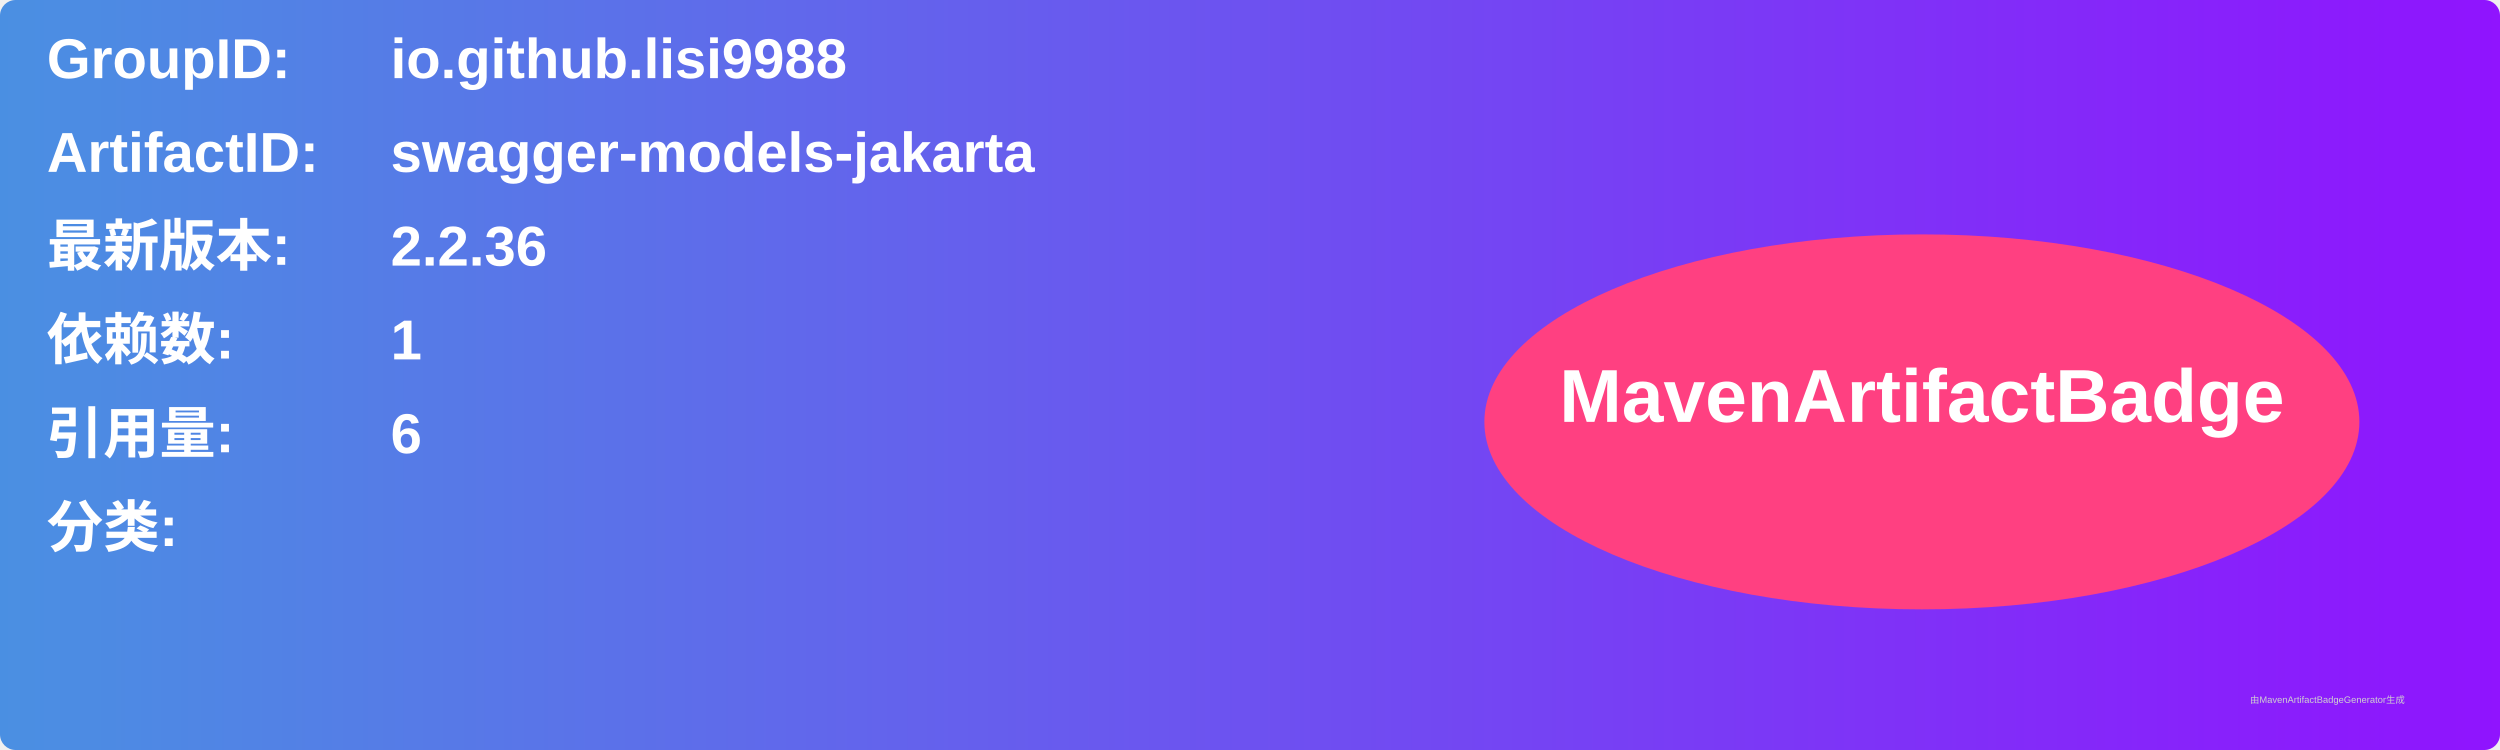
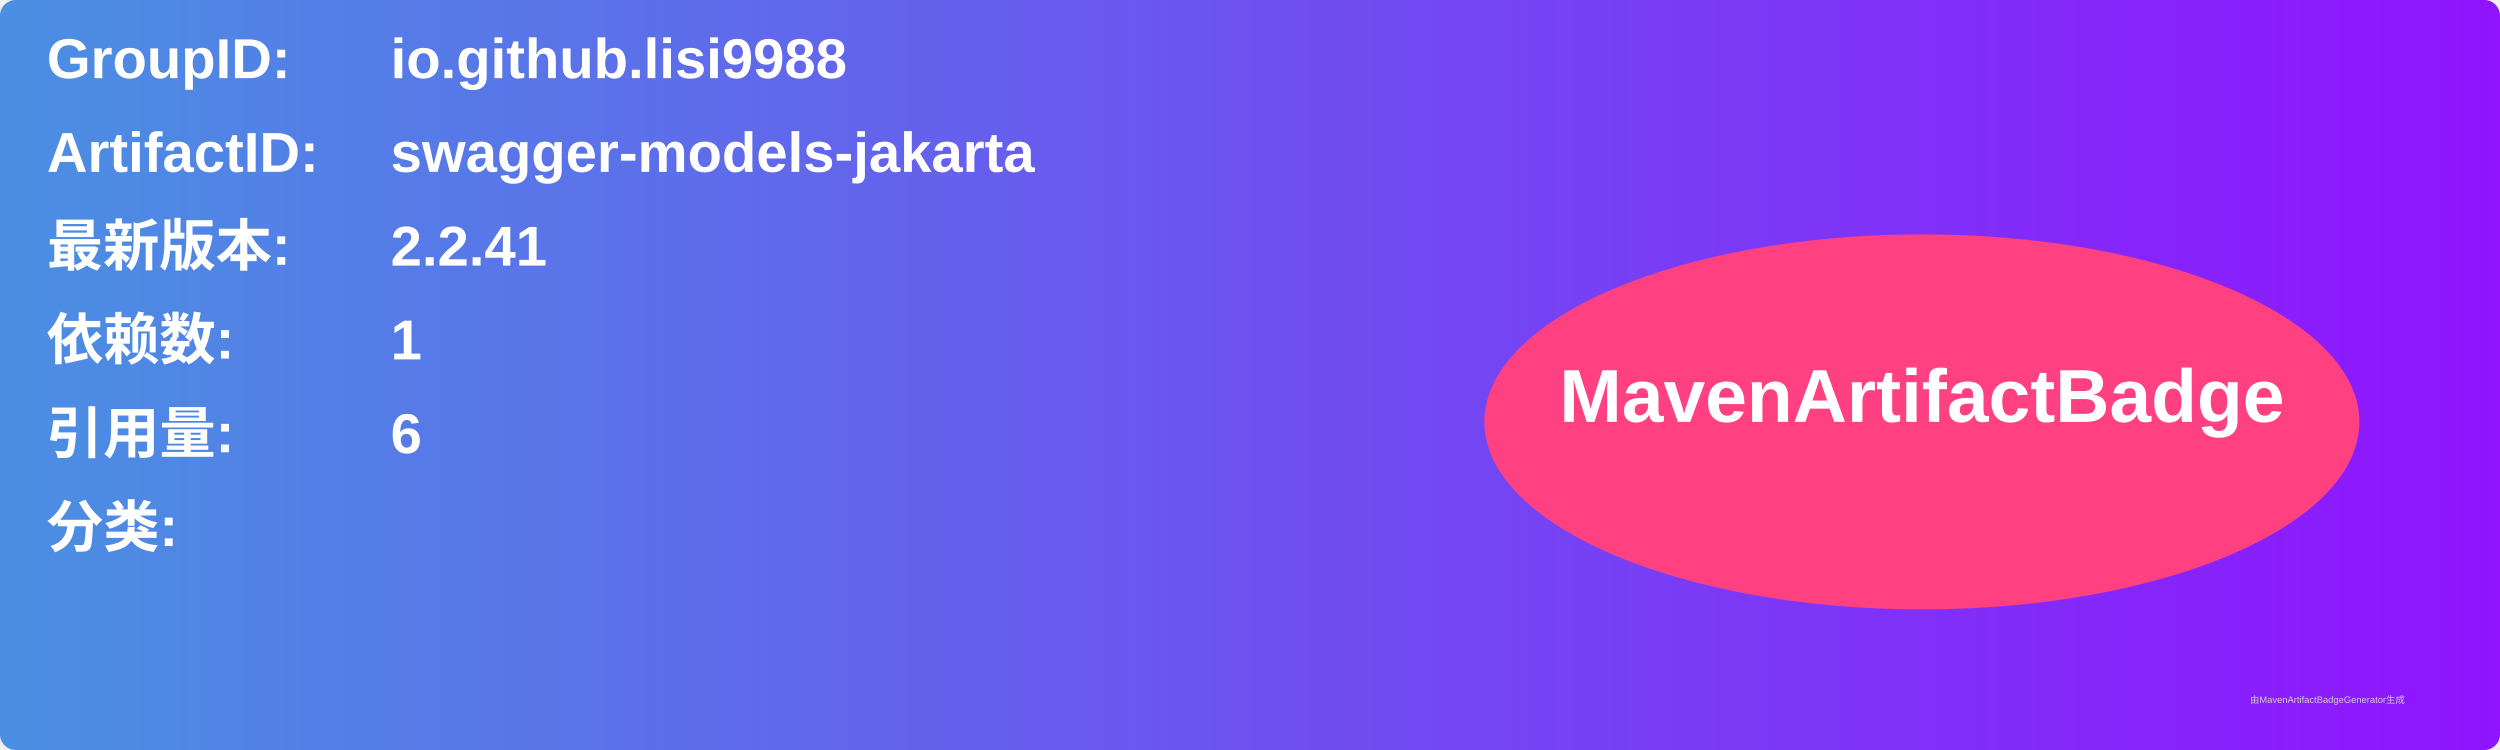
<svg xmlns="http://www.w3.org/2000/svg" width="800" height="240" viewBox="0 0 800 240">
  <linearGradient id="grad" x1="0%" y1="0%" x2="100%" y2="0%">
    <stop offset="0%" stop-color="#4a90e2" />
    <stop offset="100%" stop-color="#9013fe" />
  </linearGradient>
  <rect width="100%" height="100%" rx="5" ry="5" fill="url(#grad)" />
  <g transform="translate(15, 15)">
    <text x="0" y="10" font-family="Arial" font-size="18" fill="white" font-weight="bold" width="260">GroupID:</text>
    <text x="110" y="10" font-family="Arial" font-size="18" fill="white" font-weight="bold" width="460">io.github.lisi9988</text>
    <text x="0" y="40" font-family="Arial" font-size="18" fill="white" font-weight="bold" width="260">ArtifactID:</text>
    <text x="110" y="40" font-family="Arial" font-size="18" fill="white" font-weight="bold" width="460">swagger-models-jakarta</text>
    <text x="0" y="70" font-family="Arial" font-size="18" fill="white" font-weight="bold">最新版本:</text>
    <text x="110" y="70" font-family="Arial" font-size="18" fill="white" font-weight="bold">
-       <tspan font-weight="bold">2.2.36</tspan>
+       <tspan font-weight="bold">2.2.41</tspan>
    </text>
    <text x="0" y="100" font-family="Arial" font-size="18" fill="white" font-weight="bold">依赖数: </text>
    <text x="110" y="100" font-family="Arial" font-size="18" fill="white">
      <tspan font-weight="bold">1</tspan>
    </text>
    <text x="0" y="130" font-family="Arial" font-size="18" fill="white" font-weight="bold">引用量: </text>
    <text x="110" y="130" font-family="Arial" font-size="18" fill="white">
      <tspan font-weight="bold">6</tspan>
    </text>
    <text x="0" y="160" font-family="Arial" font-size="18" fill="white" font-weight="bold">分类:</text>
    <text x="10" y="190" font-family="Arial" font-size="10" fill="white">
      <tspan font-weight="bold" />
    </text>
    <ellipse cx="600" cy="120" rx="140" ry="60" fill="#ff4081" />
    <text x="600" y="120" text-anchor="middle" font-family="Arial" font-size="24" fill="white" font-weight="bold">MavenArtifactBadge</text>
  </g>
  <text x="720" y="225" font-family="Arial" font-size="3" fill="#d0d0d0">由MavenArtifactBadgeGenerator生成</text>
</svg>
